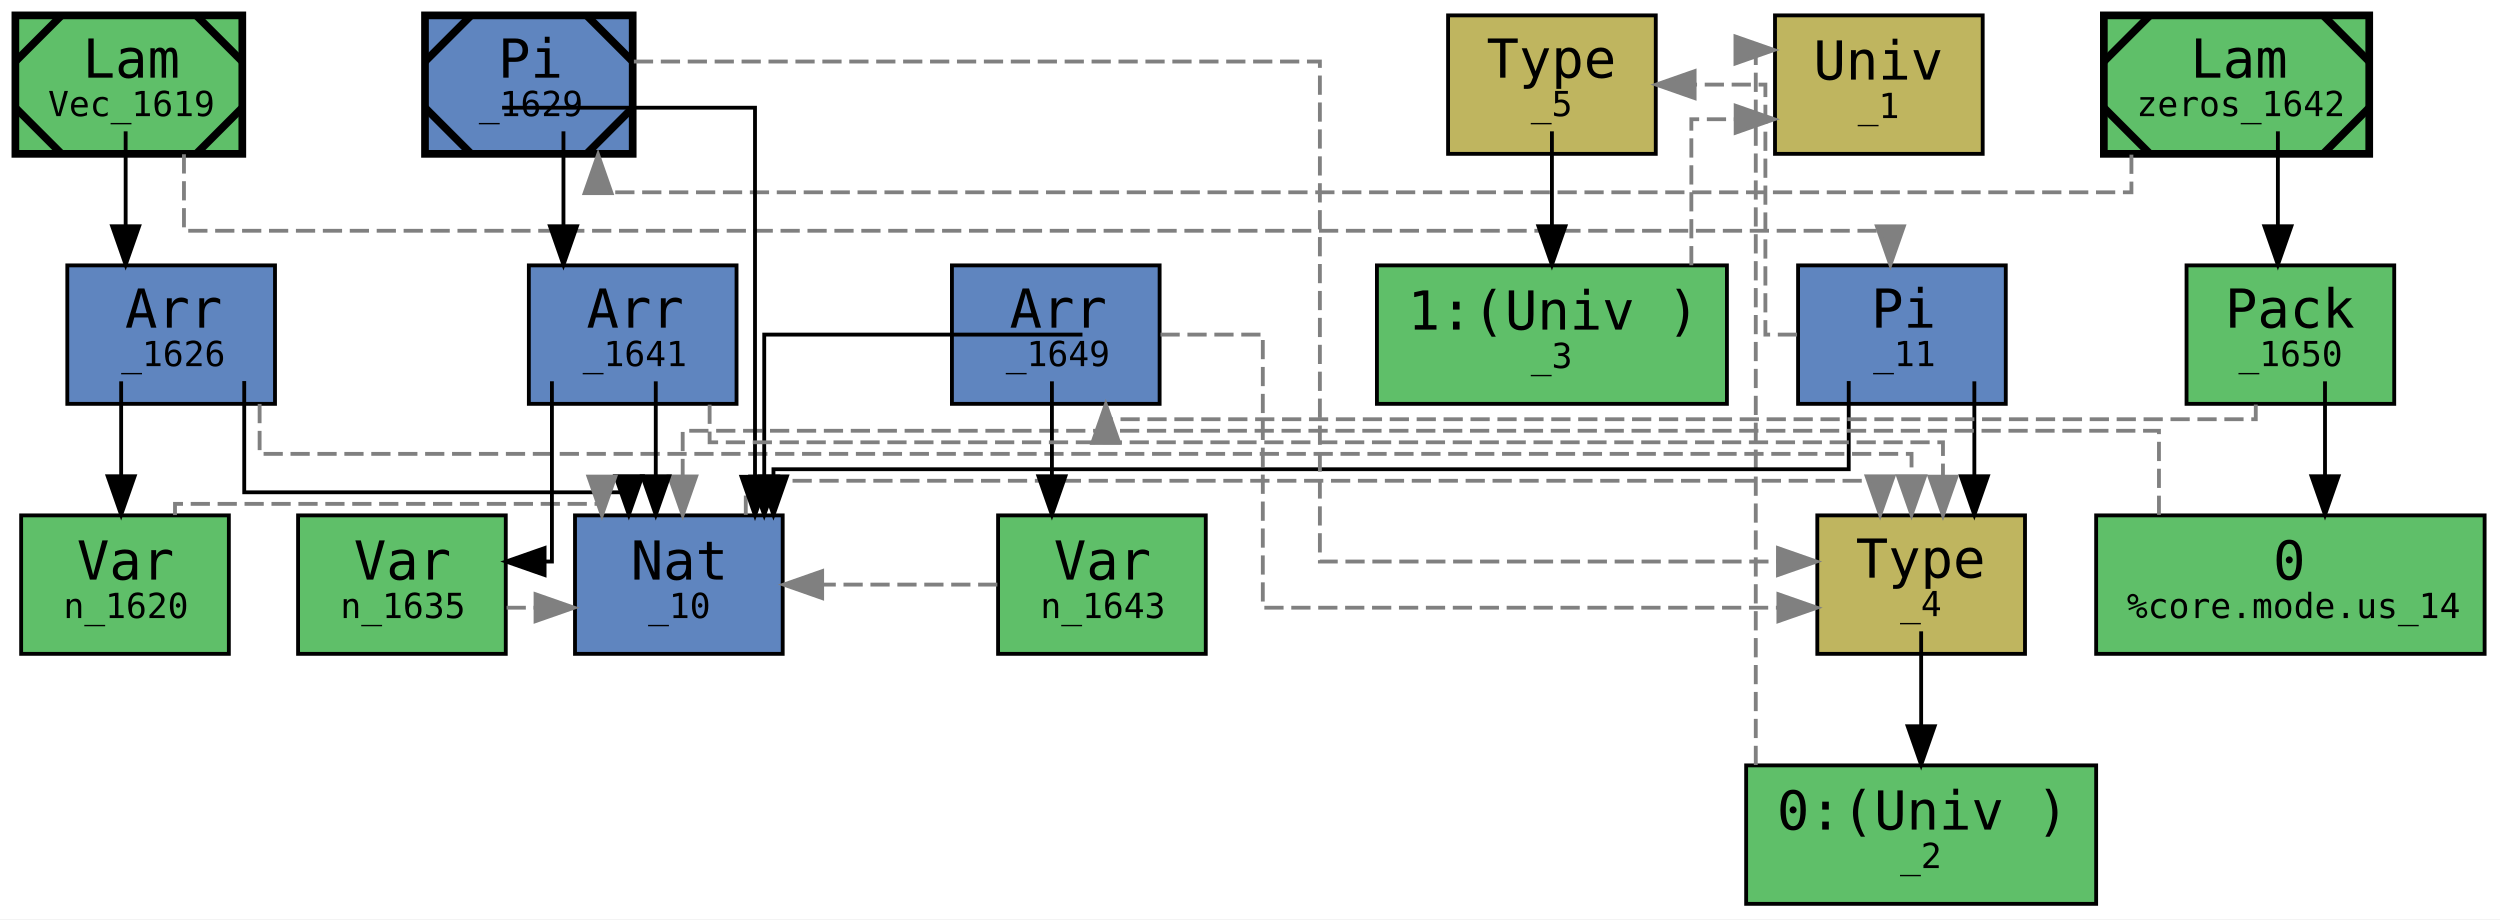
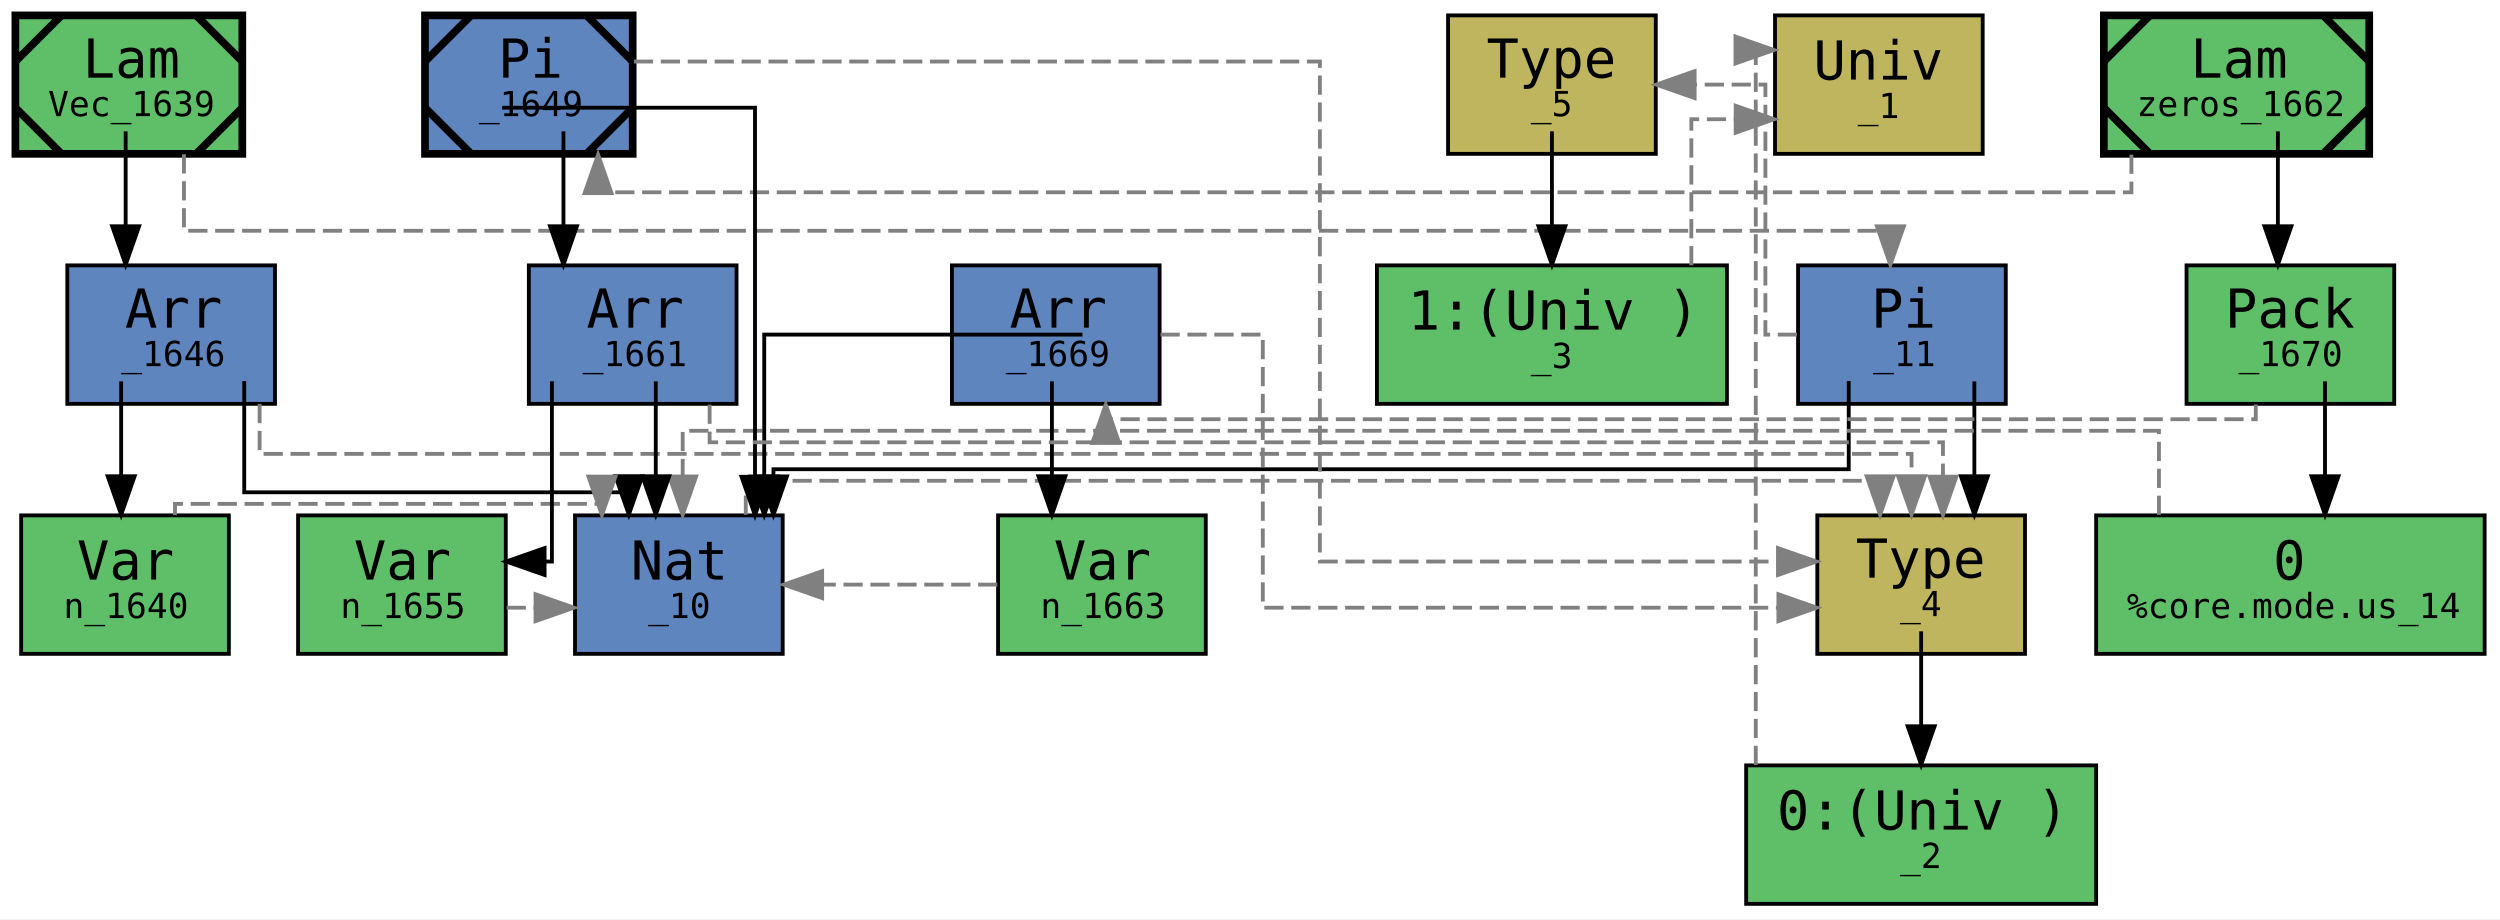
<svg xmlns="http://www.w3.org/2000/svg" xmlns:xlink="http://www.w3.org/1999/xlink" width="650pt" height="239pt" viewBox="0.00 0.00 650.00 239.00">
  <g id="graph0" class="graph" transform="scale(1 1) rotate(0) translate(4 235)">
    <polygon fill="white" stroke="transparent" points="-4,4 -4,-235 646,-235 646,4 -4,4" />
    <g id="node1" class="node">
      <g id="a_node1">
-         <a xlink:title="&lt;b&gt;expr:&lt;/b&gt; Vec&#13;&#10;&lt;b&gt;type:&lt;/b&gt; Nat → *&#13;&#10;&lt;b&gt;name:&lt;/b&gt; Vec&#13;&#10;&lt;b&gt;gid:&lt;/b&gt; 1619&#13;&#10;&lt;b&gt;flags:&lt;/b&gt; 0x0&#13;&#10;&lt;b&gt;mark:&lt;/b&gt; 0x18&#13;&#10;&lt;b&gt;local_muts:&lt;/b&gt; Vec&#13;&#10;&lt;b&gt;local_vars:&lt;/b&gt; &#13;&#10;&lt;b&gt;free_vars:&lt;/b&gt; &#13;&#10;&lt;b&gt;users:&lt;/b&gt; {}&#13;&#10;&lt;b&gt;loc:&lt;/b&gt; lit/docs/dep.mim:6:1-6:37">
+         <a xlink:title="&lt;b&gt;expr:&lt;/b&gt; Vec&#13;&#10;&lt;b&gt;type:&lt;/b&gt; Nat → *&#13;&#10;&lt;b&gt;name:&lt;/b&gt; Vec&#13;&#10;&lt;b&gt;gid:&lt;/b&gt; 1639&#13;&#10;&lt;b&gt;flags:&lt;/b&gt; 0x0&#13;&#10;&lt;b&gt;mark:&lt;/b&gt; 0x18&#13;&#10;&lt;b&gt;local_muts:&lt;/b&gt; Vec&#13;&#10;&lt;b&gt;local_vars:&lt;/b&gt; &#13;&#10;&lt;b&gt;free_vars:&lt;/b&gt; &#13;&#10;&lt;b&gt;users:&lt;/b&gt; {}&#13;&#10;&lt;b&gt;loc:&lt;/b&gt; lit/docs/dep.mim:6:1-6:37">
          <polygon fill="#5fbf69" stroke="black" stroke-width="2" points="59,-231 0,-231 0,-195 59,-195 59,-231" />
          <polyline fill="none" stroke="black" stroke-width="2" points="12,-231 0,-219 " />
          <polyline fill="none" stroke="black" stroke-width="2" points="0,-207 12,-195 " />
          <polyline fill="none" stroke="black" stroke-width="2" points="47,-195 59,-207 " />
          <polyline fill="none" stroke="black" stroke-width="2" points="59,-219 47,-231 " />
          <text text-anchor="start" x="17.5" y="-214.8" font-family="monospace" font-size="14.00">Lam</text>
-           <text text-anchor="start" x="8.5" y="-204.8" font-family="monospace" font-size="9.00">Vec_1619</text>
+           <text text-anchor="start" x="8.5" y="-204.8" font-family="monospace" font-size="9.00">Vec_1639</text>
        </a>
      </g>
    </g>
    <g id="node2" class="node">
      <g id="a_node2">
-         <a xlink:title="&lt;b&gt;expr:&lt;/b&gt; «n_1620; Nat»&#13;&#10;&lt;b&gt;type:&lt;/b&gt; *&#13;&#10;&lt;b&gt;name:&lt;/b&gt; &#13;&#10;&lt;b&gt;gid:&lt;/b&gt; 1626&#13;&#10;&lt;b&gt;flags:&lt;/b&gt; 0x0&#13;&#10;&lt;b&gt;mark:&lt;/b&gt; 0x0&#13;&#10;&lt;b&gt;local_muts:&lt;/b&gt; &#13;&#10;&lt;b&gt;local_vars:&lt;/b&gt; n_1620&#13;&#10;&lt;b&gt;free_vars:&lt;/b&gt; n_1620&#13;&#10;&lt;b&gt;loc:&lt;/b&gt; lit/docs/dep.mim:6:30-6:37">
+         <a xlink:title="&lt;b&gt;expr:&lt;/b&gt; «n_1640; Nat»&#13;&#10;&lt;b&gt;type:&lt;/b&gt; *&#13;&#10;&lt;b&gt;name:&lt;/b&gt; &#13;&#10;&lt;b&gt;gid:&lt;/b&gt; 1646&#13;&#10;&lt;b&gt;flags:&lt;/b&gt; 0x0&#13;&#10;&lt;b&gt;mark:&lt;/b&gt; 0x0&#13;&#10;&lt;b&gt;local_muts:&lt;/b&gt; &#13;&#10;&lt;b&gt;local_vars:&lt;/b&gt; n_1640&#13;&#10;&lt;b&gt;free_vars:&lt;/b&gt; n_1640&#13;&#10;&lt;b&gt;loc:&lt;/b&gt; lit/docs/dep.mim:6:30-6:37">
          <polygon fill="#5f85bf" stroke="black" points="67.5,-166 13.5,-166 13.5,-130 67.5,-130 67.5,-166" />
          <text text-anchor="start" x="28.5" y="-149.8" font-family="monospace" font-size="14.00">Arr</text>
-           <text text-anchor="start" x="27.5" y="-139.8" font-family="monospace" font-size="9.00">_1626</text>
+           <text text-anchor="start" x="27.5" y="-139.8" font-family="monospace" font-size="9.00">_1646</text>
        </a>
      </g>
    </g>
    <g id="edge8" class="edge">
      <path fill="none" stroke="black" d="M28.67,-200.85C28.67,-200.85 28.67,-176.17 28.67,-176.17" />
      <polygon fill="black" stroke="black" points="32.17,-176.17 28.67,-166.17 25.17,-176.17 32.17,-176.17" />
    </g>
    <g id="node8" class="node">
      <g id="a_node8">
        <a xlink:title="&lt;b&gt;expr:&lt;/b&gt; Nat → *&#13;&#10;&lt;b&gt;type:&lt;/b&gt; □&#13;&#10;&lt;b&gt;name:&lt;/b&gt; &#13;&#10;&lt;b&gt;gid:&lt;/b&gt; 11&#13;&#10;&lt;b&gt;flags:&lt;/b&gt; 0x0&#13;&#10;&lt;b&gt;mark:&lt;/b&gt; 0x0&#13;&#10;&lt;b&gt;local_muts:&lt;/b&gt; &#13;&#10;&lt;b&gt;local_vars:&lt;/b&gt; &#13;&#10;&lt;b&gt;free_vars:&lt;/b&gt; &#13;&#10;&lt;b&gt;loc:&lt;/b&gt; &lt;unknown location&gt;">
          <polygon fill="#5f85bf" stroke="black" points="517.5,-166 463.5,-166 463.5,-130 517.5,-130 517.5,-166" />
          <text text-anchor="start" x="482.5" y="-149.8" font-family="monospace" font-size="14.00">Pi</text>
          <text text-anchor="start" x="483" y="-139.8" font-family="monospace" font-size="9.00">_11</text>
        </a>
      </g>
    </g>
    <g id="edge14" class="edge">
      <path fill="none" stroke="gray" stroke-dasharray="5,2" d="M43.83,-194.89C43.83,-185.1 43.83,-175 43.83,-175 43.83,-175 487.5,-175 487.5,-175 487.5,-175 487.5,-174.12 487.5,-174.12" />
      <polygon fill="gray" stroke="gray" points="491,-176.16 487.5,-166.16 484,-176.16 491,-176.16" />
    </g>
    <g id="node3" class="node">
      <g id="a_node3">
-         <a xlink:title="&lt;b&gt;expr:&lt;/b&gt; n_1620&#13;&#10;&lt;b&gt;type:&lt;/b&gt; Nat&#13;&#10;&lt;b&gt;name:&lt;/b&gt; n&#13;&#10;&lt;b&gt;gid:&lt;/b&gt; 1620&#13;&#10;&lt;b&gt;flags:&lt;/b&gt; 0x0&#13;&#10;&lt;b&gt;mark:&lt;/b&gt; 0x0&#13;&#10;&lt;b&gt;local_muts:&lt;/b&gt; &#13;&#10;&lt;b&gt;local_vars:&lt;/b&gt; n_1620&#13;&#10;&lt;b&gt;free_vars:&lt;/b&gt; n_1620&#13;&#10;&lt;b&gt;loc:&lt;/b&gt; lit/docs/dep.mim:6:1-6:37">
+         <a xlink:title="&lt;b&gt;expr:&lt;/b&gt; n_1640&#13;&#10;&lt;b&gt;type:&lt;/b&gt; Nat&#13;&#10;&lt;b&gt;name:&lt;/b&gt; n&#13;&#10;&lt;b&gt;gid:&lt;/b&gt; 1640&#13;&#10;&lt;b&gt;flags:&lt;/b&gt; 0x0&#13;&#10;&lt;b&gt;mark:&lt;/b&gt; 0x0&#13;&#10;&lt;b&gt;local_muts:&lt;/b&gt; &#13;&#10;&lt;b&gt;local_vars:&lt;/b&gt; n_1640&#13;&#10;&lt;b&gt;free_vars:&lt;/b&gt; n_1640&#13;&#10;&lt;b&gt;loc:&lt;/b&gt; lit/docs/dep.mim:6:1-6:37">
          <polygon fill="#5fbf69" stroke="black" points="55.5,-101 1.5,-101 1.5,-65 55.5,-65 55.5,-101" />
          <text text-anchor="start" x="16" y="-84.3" font-family="monospace" font-size="14.00">Var</text>
-           <text text-anchor="start" x="12.5" y="-74.3" font-family="monospace" font-size="9.00">n_1620</text>
+           <text text-anchor="start" x="12.5" y="-74.3" font-family="monospace" font-size="9.00">n_1640</text>
        </a>
      </g>
    </g>
    <g id="edge5" class="edge">
      <path fill="none" stroke="black" d="M27.5,-135.85C27.5,-135.85 27.5,-111.17 27.5,-111.17" />
      <polygon fill="black" stroke="black" points="31,-111.17 27.5,-101.17 24,-111.17 31,-111.17" />
    </g>
    <g id="node4" class="node">
      <g id="a_node4">
        <a xlink:title="&lt;b&gt;expr:&lt;/b&gt; Nat&#13;&#10;&lt;b&gt;type:&lt;/b&gt; *&#13;&#10;&lt;b&gt;name:&lt;/b&gt; &#13;&#10;&lt;b&gt;gid:&lt;/b&gt; 10&#13;&#10;&lt;b&gt;flags:&lt;/b&gt; 0x0&#13;&#10;&lt;b&gt;mark:&lt;/b&gt; 0x0&#13;&#10;&lt;b&gt;local_muts:&lt;/b&gt; &#13;&#10;&lt;b&gt;local_vars:&lt;/b&gt; &#13;&#10;&lt;b&gt;free_vars:&lt;/b&gt; &#13;&#10;&lt;b&gt;loc:&lt;/b&gt; &lt;unknown location&gt;">
          <polygon fill="#5f85bf" stroke="black" points="199.5,-101 145.5,-101 145.5,-65 199.5,-65 199.5,-101" />
          <text text-anchor="start" x="160" y="-84.3" font-family="monospace" font-size="14.00">Nat</text>
          <text text-anchor="start" x="164.5" y="-74.3" font-family="monospace" font-size="9.00">_10</text>
        </a>
      </g>
    </g>
    <g id="edge6" class="edge">
      <path fill="none" stroke="black" d="M59.5,-135.92C59.5,-134.22 59.5,-107 59.5,-107 59.5,-107 159.5,-107 159.5,-107 159.5,-107 159.5,-106.42 159.5,-106.42" />
      <polygon fill="black" stroke="black" points="163,-111.19 159.5,-101.19 156,-111.19 163,-111.19" />
    </g>
    <g id="node5" class="node">
      <g id="a_node5">
        <a xlink:title="&lt;b&gt;expr:&lt;/b&gt; *&#13;&#10;&lt;b&gt;type:&lt;/b&gt; &lt;nullptr&gt;&#13;&#10;&lt;b&gt;name:&lt;/b&gt; &#13;&#10;&lt;b&gt;gid:&lt;/b&gt; 4&#13;&#10;&lt;b&gt;flags:&lt;/b&gt; 0x0&#13;&#10;&lt;b&gt;mark:&lt;/b&gt; 0x0&#13;&#10;&lt;b&gt;local_muts:&lt;/b&gt; &#13;&#10;&lt;b&gt;local_vars:&lt;/b&gt; &#13;&#10;&lt;b&gt;free_vars:&lt;/b&gt; &#13;&#10;&lt;b&gt;loc:&lt;/b&gt; &lt;unknown location&gt;">
          <polygon fill="#bfb55f" stroke="black" points="522.5,-101 468.5,-101 468.5,-65 522.5,-65 522.5,-101" />
          <text text-anchor="start" x="478.5" y="-84.8" font-family="monospace" font-size="14.00">Type</text>
          <text text-anchor="start" x="490" y="-74.8" font-family="monospace" font-size="9.00">_4</text>
        </a>
      </g>
    </g>
    <g id="edge7" class="edge">
      <path fill="none" stroke="gray" stroke-dasharray="5,2" d="M63.5,-129.97C63.5,-123.15 63.5,-117 63.5,-117 63.5,-117 493,-117 493,-117 493,-117 493,-111.19 493,-111.19" />
      <polygon fill="gray" stroke="gray" points="496.5,-111.19 493,-101.19 489.5,-111.19 496.5,-111.19" />
    </g>
    <g id="edge4" class="edge">
      <path fill="none" stroke="gray" stroke-dasharray="5,2" d="M41.5,-101.08C41.5,-102.85 41.5,-104 41.5,-104 41.5,-104 152.5,-104 152.5,-104 152.5,-104 152.5,-103.71 152.5,-103.71" />
      <polygon fill="gray" stroke="gray" points="156,-111.08 152.5,-101.08 149,-111.08 156,-111.08" />
    </g>
    <g id="edge3" class="edge">
      <path fill="none" stroke="gray" stroke-dasharray="5,2" d="M189.9,-101.16C189.9,-106.04 189.9,-110 189.9,-110 189.9,-110 484.83,-110 484.83,-110 484.83,-110 484.83,-109.12 484.83,-109.12" />
      <polygon fill="gray" stroke="gray" points="488.33,-111.16 484.83,-101.16 481.33,-111.16 488.33,-111.16" />
    </g>
    <g id="node6" class="node">
      <g id="a_node6">
        <a xlink:title="&lt;b&gt;expr:&lt;/b&gt; 0:(Univ )&#13;&#10;&lt;b&gt;type:&lt;/b&gt; (Univ )&#13;&#10;&lt;b&gt;name:&lt;/b&gt; &#13;&#10;&lt;b&gt;gid:&lt;/b&gt; 2&#13;&#10;&lt;b&gt;flags:&lt;/b&gt; 0x0&#13;&#10;&lt;b&gt;mark:&lt;/b&gt; 0x0&#13;&#10;&lt;b&gt;local_muts:&lt;/b&gt; &#13;&#10;&lt;b&gt;local_vars:&lt;/b&gt; &#13;&#10;&lt;b&gt;free_vars:&lt;/b&gt; &#13;&#10;&lt;b&gt;loc:&lt;/b&gt; &lt;unknown location&gt;">
          <polygon fill="#5fbf69" stroke="black" points="541,-36 450,-36 450,0 541,0 541,-36" />
          <text text-anchor="start" x="458" y="-19.3" font-family="monospace" font-size="14.00">0:(Univ )</text>
          <text text-anchor="start" x="490" y="-9.3" font-family="monospace" font-size="9.00">_2</text>
        </a>
      </g>
    </g>
    <g id="edge1" class="edge">
      <path fill="none" stroke="black" d="M495.5,-70.85C495.5,-70.85 495.5,-46.17 495.5,-46.17" />
      <polygon fill="black" stroke="black" points="499,-46.17 495.5,-36.17 492,-46.17 499,-46.17" />
    </g>
    <g id="node7" class="node">
      <g id="a_node7">
        <a xlink:title="&lt;b&gt;expr:&lt;/b&gt; (Univ )&#13;&#10;&lt;b&gt;type:&lt;/b&gt; &lt;nullptr&gt;&#13;&#10;&lt;b&gt;name:&lt;/b&gt; &#13;&#10;&lt;b&gt;gid:&lt;/b&gt; 1&#13;&#10;&lt;b&gt;flags:&lt;/b&gt; 0x0&#13;&#10;&lt;b&gt;mark:&lt;/b&gt; 0x0&#13;&#10;&lt;b&gt;local_muts:&lt;/b&gt; &#13;&#10;&lt;b&gt;local_vars:&lt;/b&gt; &#13;&#10;&lt;b&gt;free_vars:&lt;/b&gt; &#13;&#10;&lt;b&gt;loc:&lt;/b&gt; &lt;unknown location&gt;">
          <polygon fill="#bfb55f" stroke="black" points="511.5,-231 457.5,-231 457.5,-195 511.5,-195 511.5,-231" />
          <text text-anchor="start" x="467.5" y="-214.3" font-family="monospace" font-size="14.00">Univ</text>
          <text text-anchor="start" x="479" y="-204.3" font-family="monospace" font-size="9.00">_1</text>
        </a>
      </g>
    </g>
    <g id="edge2" class="edge">
      <path fill="none" stroke="gray" stroke-dasharray="5,2" d="M452.5,-36.1C452.5,-86.03 452.5,-222 452.5,-222 452.5,-222 452.97,-222 452.97,-222" />
      <polygon fill="gray" stroke="gray" points="447.22,-225.5 457.22,-222 447.22,-218.5 447.22,-225.5" />
    </g>
    <g id="edge9" class="edge">
      <path fill="none" stroke="black" d="M476.67,-135.93C476.67,-134.58 476.67,-113 476.67,-113 476.67,-113 197.1,-113 197.1,-113 197.1,-113 197.1,-111.14 197.1,-111.14" />
      <polygon fill="black" stroke="black" points="200.6,-111.14 197.1,-101.14 193.6,-111.14 200.6,-111.14" />
    </g>
    <g id="edge10" class="edge">
      <path fill="none" stroke="black" d="M509.33,-135.85C509.33,-135.85 509.33,-111.17 509.33,-111.17" />
      <polygon fill="black" stroke="black" points="512.83,-111.17 509.33,-101.17 505.83,-111.17 512.83,-111.17" />
    </g>
    <g id="node9" class="node">
      <g id="a_node9">
        <a xlink:title="&lt;b&gt;expr:&lt;/b&gt; □&#13;&#10;&lt;b&gt;type:&lt;/b&gt; &lt;nullptr&gt;&#13;&#10;&lt;b&gt;name:&lt;/b&gt; &#13;&#10;&lt;b&gt;gid:&lt;/b&gt; 5&#13;&#10;&lt;b&gt;flags:&lt;/b&gt; 0x0&#13;&#10;&lt;b&gt;mark:&lt;/b&gt; 0x0&#13;&#10;&lt;b&gt;local_muts:&lt;/b&gt; &#13;&#10;&lt;b&gt;local_vars:&lt;/b&gt; &#13;&#10;&lt;b&gt;free_vars:&lt;/b&gt; &#13;&#10;&lt;b&gt;loc:&lt;/b&gt; &lt;unknown location&gt;">
          <polygon fill="#bfb55f" stroke="black" points="426.5,-231 372.5,-231 372.5,-195 426.5,-195 426.5,-231" />
          <text text-anchor="start" x="382.5" y="-214.8" font-family="monospace" font-size="14.00">Type</text>
          <text text-anchor="start" x="394" y="-204.8" font-family="monospace" font-size="9.00">_5</text>
        </a>
      </g>
    </g>
    <g id="edge13" class="edge">
      <path fill="none" stroke="gray" stroke-dasharray="5,2" d="M463.23,-148C458.47,-148 455,-148 455,-148 455,-148 455,-213 455,-213 455,-213 436.6,-213 436.6,-213" />
      <polygon fill="gray" stroke="gray" points="436.6,-209.5 426.6,-213 436.6,-216.5 436.6,-209.5" />
    </g>
    <g id="node10" class="node">
      <g id="a_node10">
        <a xlink:title="&lt;b&gt;expr:&lt;/b&gt; 1:(Univ )&#13;&#10;&lt;b&gt;type:&lt;/b&gt; (Univ )&#13;&#10;&lt;b&gt;name:&lt;/b&gt; &#13;&#10;&lt;b&gt;gid:&lt;/b&gt; 3&#13;&#10;&lt;b&gt;flags:&lt;/b&gt; 0x1&#13;&#10;&lt;b&gt;mark:&lt;/b&gt; 0x0&#13;&#10;&lt;b&gt;local_muts:&lt;/b&gt; &#13;&#10;&lt;b&gt;local_vars:&lt;/b&gt; &#13;&#10;&lt;b&gt;free_vars:&lt;/b&gt; &#13;&#10;&lt;b&gt;loc:&lt;/b&gt; &lt;unknown location&gt;">
          <polygon fill="#5fbf69" stroke="black" points="445,-166 354,-166 354,-130 445,-130 445,-166" />
          <text text-anchor="start" x="362" y="-149.3" font-family="monospace" font-size="14.00">1:(Univ )</text>
          <text text-anchor="start" x="394" y="-139.3" font-family="monospace" font-size="9.00">_3</text>
        </a>
      </g>
    </g>
    <g id="edge11" class="edge">
      <path fill="none" stroke="black" d="M399.5,-200.85C399.5,-200.85 399.5,-176.17 399.5,-176.17" />
      <polygon fill="black" stroke="black" points="403,-176.17 399.5,-166.17 396,-176.17 403,-176.17" />
    </g>
    <g id="edge12" class="edge">
      <path fill="none" stroke="gray" stroke-dasharray="5,2" d="M435.75,-166.03C435.75,-182.4 435.75,-204 435.75,-204 435.75,-204 447.27,-204 447.27,-204" />
      <polygon fill="gray" stroke="gray" points="447.27,-207.5 457.27,-204 447.27,-200.5 447.27,-207.5" />
    </g>
    <g id="node11" class="node">
      <g id="a_node11">
-         <a xlink:title="&lt;b&gt;expr:&lt;/b&gt; zeros&#13;&#10;&lt;b&gt;type:&lt;/b&gt; [n_1635: Nat] → «n_1635; Nat»&#13;&#10;&lt;b&gt;name:&lt;/b&gt; zeros&#13;&#10;&lt;b&gt;gid:&lt;/b&gt; 1642&#13;&#10;&lt;b&gt;flags:&lt;/b&gt; 0x0&#13;&#10;&lt;b&gt;mark:&lt;/b&gt; 0x1a&#13;&#10;&lt;b&gt;local_muts:&lt;/b&gt; zeros&#13;&#10;&lt;b&gt;local_vars:&lt;/b&gt; &#13;&#10;&lt;b&gt;free_vars:&lt;/b&gt; &#13;&#10;&lt;b&gt;users:&lt;/b&gt; {}&#13;&#10;&lt;b&gt;loc:&lt;/b&gt; lit/docs/dep.mim:10:1-10:41">
+         <a xlink:title="&lt;b&gt;expr:&lt;/b&gt; zeros&#13;&#10;&lt;b&gt;type:&lt;/b&gt; [n_1655: Nat] → «n_1655; Nat»&#13;&#10;&lt;b&gt;name:&lt;/b&gt; zeros&#13;&#10;&lt;b&gt;gid:&lt;/b&gt; 1662&#13;&#10;&lt;b&gt;flags:&lt;/b&gt; 0x0&#13;&#10;&lt;b&gt;mark:&lt;/b&gt; 0x1a&#13;&#10;&lt;b&gt;local_muts:&lt;/b&gt; zeros&#13;&#10;&lt;b&gt;local_vars:&lt;/b&gt; &#13;&#10;&lt;b&gt;free_vars:&lt;/b&gt; &#13;&#10;&lt;b&gt;users:&lt;/b&gt; {}&#13;&#10;&lt;b&gt;loc:&lt;/b&gt; lit/docs/dep.mim:10:1-10:41">
          <polygon fill="#5fbf69" stroke="black" stroke-width="2" points="612,-231 543,-231 543,-195 612,-195 612,-231" />
          <polyline fill="none" stroke="black" stroke-width="2" points="555,-231 543,-219 " />
          <polyline fill="none" stroke="black" stroke-width="2" points="543,-207 555,-195 " />
          <polyline fill="none" stroke="black" stroke-width="2" points="600,-195 612,-207 " />
          <polyline fill="none" stroke="black" stroke-width="2" points="612,-219 600,-231 " />
          <text text-anchor="start" x="565.5" y="-214.8" font-family="monospace" font-size="14.00">Lam</text>
-           <text text-anchor="start" x="551.5" y="-204.8" font-family="monospace" font-size="9.00">zeros_1642</text>
+           <text text-anchor="start" x="551.5" y="-204.8" font-family="monospace" font-size="9.00">zeros_1662</text>
        </a>
      </g>
    </g>
    <g id="node12" class="node">
      <g id="a_node12">
-         <a xlink:title="&lt;b&gt;expr:&lt;/b&gt; ‹n_1643; 0›&#13;&#10;&lt;b&gt;type:&lt;/b&gt; «n_1643; Nat»&#13;&#10;&lt;b&gt;name:&lt;/b&gt; &#13;&#10;&lt;b&gt;gid:&lt;/b&gt; 1650&#13;&#10;&lt;b&gt;flags:&lt;/b&gt; 0x0&#13;&#10;&lt;b&gt;mark:&lt;/b&gt; 0x0&#13;&#10;&lt;b&gt;local_muts:&lt;/b&gt; &#13;&#10;&lt;b&gt;local_vars:&lt;/b&gt; n_1643&#13;&#10;&lt;b&gt;free_vars:&lt;/b&gt; n_1643&#13;&#10;&lt;b&gt;loc:&lt;/b&gt; lit/docs/dep.mim:10:36-10:41">
+         <a xlink:title="&lt;b&gt;expr:&lt;/b&gt; ‹n_1663; 0›&#13;&#10;&lt;b&gt;type:&lt;/b&gt; «n_1663; Nat»&#13;&#10;&lt;b&gt;name:&lt;/b&gt; &#13;&#10;&lt;b&gt;gid:&lt;/b&gt; 1670&#13;&#10;&lt;b&gt;flags:&lt;/b&gt; 0x0&#13;&#10;&lt;b&gt;mark:&lt;/b&gt; 0x0&#13;&#10;&lt;b&gt;local_muts:&lt;/b&gt; &#13;&#10;&lt;b&gt;local_vars:&lt;/b&gt; n_1663&#13;&#10;&lt;b&gt;free_vars:&lt;/b&gt; n_1663&#13;&#10;&lt;b&gt;loc:&lt;/b&gt; lit/docs/dep.mim:10:36-10:41">
          <polygon fill="#5fbf69" stroke="black" points="618.5,-166 564.5,-166 564.5,-130 618.5,-130 618.5,-166" />
          <text text-anchor="start" x="574.5" y="-149.8" font-family="monospace" font-size="14.00">Pack</text>
-           <text text-anchor="start" x="578" y="-139.8" font-family="monospace" font-size="9.00">_1650</text>
+           <text text-anchor="start" x="578" y="-139.8" font-family="monospace" font-size="9.00">_1670</text>
        </a>
      </g>
    </g>
    <g id="edge22" class="edge">
      <path fill="none" stroke="black" d="M588.25,-200.85C588.25,-200.85 588.25,-176.17 588.25,-176.17" />
      <polygon fill="black" stroke="black" points="591.75,-176.17 588.25,-166.17 584.75,-176.17 591.75,-176.17" />
    </g>
    <g id="node16" class="node">
      <g id="a_node16">
-         <a xlink:title="&lt;b&gt;expr:&lt;/b&gt; [n_1635: Nat] → «n_1635; Nat»&#13;&#10;&lt;b&gt;type:&lt;/b&gt; *&#13;&#10;&lt;b&gt;name:&lt;/b&gt; &#13;&#10;&lt;b&gt;gid:&lt;/b&gt; 1629&#13;&#10;&lt;b&gt;flags:&lt;/b&gt; 0x0&#13;&#10;&lt;b&gt;mark:&lt;/b&gt; 0x1a&#13;&#10;&lt;b&gt;local_muts:&lt;/b&gt; [n_1635: Nat] → «n_1635; Nat»&#13;&#10;&lt;b&gt;local_vars:&lt;/b&gt; &#13;&#10;&lt;b&gt;free_vars:&lt;/b&gt; &#13;&#10;&lt;b&gt;users:&lt;/b&gt; {zeros}&#13;&#10;&lt;b&gt;loc:&lt;/b&gt; lit/docs/dep.mim:10:1-10:41">
+         <a xlink:title="&lt;b&gt;expr:&lt;/b&gt; [n_1655: Nat] → «n_1655; Nat»&#13;&#10;&lt;b&gt;type:&lt;/b&gt; *&#13;&#10;&lt;b&gt;name:&lt;/b&gt; &#13;&#10;&lt;b&gt;gid:&lt;/b&gt; 1649&#13;&#10;&lt;b&gt;flags:&lt;/b&gt; 0x0&#13;&#10;&lt;b&gt;mark:&lt;/b&gt; 0x1a&#13;&#10;&lt;b&gt;local_muts:&lt;/b&gt; [n_1655: Nat] → «n_1655; Nat»&#13;&#10;&lt;b&gt;local_vars:&lt;/b&gt; &#13;&#10;&lt;b&gt;free_vars:&lt;/b&gt; &#13;&#10;&lt;b&gt;users:&lt;/b&gt; {zeros}&#13;&#10;&lt;b&gt;loc:&lt;/b&gt; lit/docs/dep.mim:10:1-10:41">
          <polygon fill="#5f85bf" stroke="black" stroke-width="2" points="160.5,-231 106.5,-231 106.5,-195 160.5,-195 160.5,-231" />
          <polyline fill="none" stroke="black" stroke-width="2" points="118.5,-231 106.5,-219 " />
          <polyline fill="none" stroke="black" stroke-width="2" points="106.5,-207 118.5,-195 " />
          <polyline fill="none" stroke="black" stroke-width="2" points="148.5,-195 160.5,-207 " />
          <polyline fill="none" stroke="black" stroke-width="2" points="160.5,-219 148.5,-231 " />
          <text text-anchor="start" x="125.5" y="-214.8" font-family="monospace" font-size="14.00">Pi</text>
-           <text text-anchor="start" x="120.5" y="-204.8" font-family="monospace" font-size="9.00">_1629</text>
+           <text text-anchor="start" x="120.5" y="-204.8" font-family="monospace" font-size="9.00">_1649</text>
        </a>
      </g>
    </g>
    <g id="edge30" class="edge">
      <path fill="none" stroke="gray" stroke-dasharray="5,2" d="M550.17,-194.79C550.17,-189.45 550.17,-185 550.17,-185 550.17,-185 151.5,-185 151.5,-185 151.5,-185 151.5,-185.98 151.5,-185.98" />
      <polygon fill="gray" stroke="gray" points="148,-184.79 151.5,-194.79 155,-184.79 148,-184.79" />
    </g>
    <g id="node13" class="node">
      <g id="a_node13">
        <a xlink:title="&lt;b&gt;expr:&lt;/b&gt; 0&#13;&#10;&lt;b&gt;type:&lt;/b&gt; Nat&#13;&#10;&lt;b&gt;name:&lt;/b&gt; %core.mode.us&#13;&#10;&lt;b&gt;gid:&lt;/b&gt; 14&#13;&#10;&lt;b&gt;flags:&lt;/b&gt; 0x0&#13;&#10;&lt;b&gt;mark:&lt;/b&gt; 0x0&#13;&#10;&lt;b&gt;local_muts:&lt;/b&gt; &#13;&#10;&lt;b&gt;local_vars:&lt;/b&gt; &#13;&#10;&lt;b&gt;free_vars:&lt;/b&gt; &#13;&#10;&lt;b&gt;loc:&lt;/b&gt; /home/runner/work/mimir/mimir/build/lib/mim/core.mim:66:5-66:17">
          <polygon fill="#5fbf69" stroke="black" points="642,-101 541,-101 541,-65 642,-65 642,-101" />
          <text text-anchor="start" x="587" y="-84.3" font-family="monospace" font-size="14.00">0</text>
          <text text-anchor="start" x="549" y="-74.3" font-family="monospace" font-size="9.00">%core.mode.us_14</text>
        </a>
      </g>
    </g>
    <g id="edge15" class="edge">
      <path fill="none" stroke="black" d="M600.5,-135.85C600.5,-135.85 600.5,-111.17 600.5,-111.17" />
      <polygon fill="black" stroke="black" points="604,-111.17 600.5,-101.17 597,-111.17 604,-111.17" />
    </g>
    <g id="node14" class="node">
      <g id="a_node14">
-         <a xlink:title="&lt;b&gt;expr:&lt;/b&gt; «n_1643; Nat»&#13;&#10;&lt;b&gt;type:&lt;/b&gt; *&#13;&#10;&lt;b&gt;name:&lt;/b&gt; &#13;&#10;&lt;b&gt;gid:&lt;/b&gt; 1649&#13;&#10;&lt;b&gt;flags:&lt;/b&gt; 0x0&#13;&#10;&lt;b&gt;mark:&lt;/b&gt; 0x0&#13;&#10;&lt;b&gt;local_muts:&lt;/b&gt; &#13;&#10;&lt;b&gt;local_vars:&lt;/b&gt; n_1643&#13;&#10;&lt;b&gt;free_vars:&lt;/b&gt; n_1643&#13;&#10;&lt;b&gt;loc:&lt;/b&gt; lit/docs/dep.mim:10:36-10:41">
+         <a xlink:title="&lt;b&gt;expr:&lt;/b&gt; «n_1663; Nat»&#13;&#10;&lt;b&gt;type:&lt;/b&gt; *&#13;&#10;&lt;b&gt;name:&lt;/b&gt; &#13;&#10;&lt;b&gt;gid:&lt;/b&gt; 1669&#13;&#10;&lt;b&gt;flags:&lt;/b&gt; 0x0&#13;&#10;&lt;b&gt;mark:&lt;/b&gt; 0x0&#13;&#10;&lt;b&gt;local_muts:&lt;/b&gt; &#13;&#10;&lt;b&gt;local_vars:&lt;/b&gt; n_1663&#13;&#10;&lt;b&gt;free_vars:&lt;/b&gt; n_1663&#13;&#10;&lt;b&gt;loc:&lt;/b&gt; lit/docs/dep.mim:10:36-10:41">
          <polygon fill="#5f85bf" stroke="black" points="297.5,-166 243.5,-166 243.5,-130 297.5,-130 297.5,-166" />
          <text text-anchor="start" x="258.5" y="-149.8" font-family="monospace" font-size="14.00">Arr</text>
-           <text text-anchor="start" x="257.5" y="-139.8" font-family="monospace" font-size="9.00">_1649</text>
+           <text text-anchor="start" x="257.5" y="-139.8" font-family="monospace" font-size="9.00">_1669</text>
        </a>
      </g>
    </g>
    <g id="edge21" class="edge">
      <path fill="none" stroke="gray" stroke-dasharray="5,2" d="M582.5,-129.83C582.5,-127.55 582.5,-126 582.5,-126 582.5,-126 283.5,-126 283.5,-126 283.5,-126 283.5,-126.38 283.5,-126.38" />
      <polygon fill="gray" stroke="gray" points="280,-119.83 283.5,-129.83 287,-119.83 280,-119.83" />
    </g>
    <g id="edge16" class="edge">
      <path fill="none" stroke="gray" stroke-dasharray="5,2" d="M557.33,-101.13C557.33,-111.71 557.33,-123 557.33,-123 557.33,-123 173.5,-123 173.5,-123 173.5,-123 173.5,-111.13 173.5,-111.13" />
      <polygon fill="gray" stroke="gray" points="177,-111.13 173.5,-101.13 170,-111.13 177,-111.13" />
    </g>
    <g id="edge19" class="edge">
      <path fill="none" stroke="black" d="M277.44,-148C274.93,-148 194.7,-148 194.7,-148 194.7,-148 194.7,-111.11 194.7,-111.11" />
      <polygon fill="black" stroke="black" points="198.2,-111.11 194.7,-101.11 191.2,-111.11 198.2,-111.11" />
    </g>
    <g id="edge20" class="edge">
      <path fill="none" stroke="gray" stroke-dasharray="5,2" d="M297.73,-148C311.08,-148 324.33,-148 324.33,-148 324.33,-148 324.33,-77 324.33,-77 324.33,-77 458.38,-77 458.38,-77" />
      <polygon fill="gray" stroke="gray" points="458.38,-80.5 468.38,-77 458.38,-73.5 458.38,-80.5" />
    </g>
    <g id="node15" class="node">
      <g id="a_node15">
-         <a xlink:title="&lt;b&gt;expr:&lt;/b&gt; n_1643&#13;&#10;&lt;b&gt;type:&lt;/b&gt; Nat&#13;&#10;&lt;b&gt;name:&lt;/b&gt; n&#13;&#10;&lt;b&gt;gid:&lt;/b&gt; 1643&#13;&#10;&lt;b&gt;flags:&lt;/b&gt; 0x0&#13;&#10;&lt;b&gt;mark:&lt;/b&gt; 0x0&#13;&#10;&lt;b&gt;local_muts:&lt;/b&gt; &#13;&#10;&lt;b&gt;local_vars:&lt;/b&gt; n_1643&#13;&#10;&lt;b&gt;free_vars:&lt;/b&gt; n_1643&#13;&#10;&lt;b&gt;loc:&lt;/b&gt; lit/docs/dep.mim:10:1-10:41">
+         <a xlink:title="&lt;b&gt;expr:&lt;/b&gt; n_1663&#13;&#10;&lt;b&gt;type:&lt;/b&gt; Nat&#13;&#10;&lt;b&gt;name:&lt;/b&gt; n&#13;&#10;&lt;b&gt;gid:&lt;/b&gt; 1663&#13;&#10;&lt;b&gt;flags:&lt;/b&gt; 0x0&#13;&#10;&lt;b&gt;mark:&lt;/b&gt; 0x0&#13;&#10;&lt;b&gt;local_muts:&lt;/b&gt; &#13;&#10;&lt;b&gt;local_vars:&lt;/b&gt; n_1663&#13;&#10;&lt;b&gt;free_vars:&lt;/b&gt; n_1663&#13;&#10;&lt;b&gt;loc:&lt;/b&gt; lit/docs/dep.mim:10:1-10:41">
          <polygon fill="#5fbf69" stroke="black" points="309.5,-101 255.5,-101 255.5,-65 309.5,-65 309.5,-101" />
          <text text-anchor="start" x="270" y="-84.3" font-family="monospace" font-size="14.00">Var</text>
-           <text text-anchor="start" x="266.5" y="-74.3" font-family="monospace" font-size="9.00">n_1643</text>
+           <text text-anchor="start" x="266.5" y="-74.3" font-family="monospace" font-size="9.00">n_1663</text>
        </a>
      </g>
    </g>
    <g id="edge18" class="edge">
      <path fill="none" stroke="black" d="M269.5,-135.85C269.5,-135.85 269.5,-111.17 269.5,-111.17" />
      <polygon fill="black" stroke="black" points="273,-111.17 269.5,-101.17 266,-111.17 273,-111.17" />
    </g>
    <g id="edge17" class="edge">
      <path fill="none" stroke="gray" stroke-dasharray="5,2" d="M255.31,-83C255.31,-83 209.76,-83 209.76,-83" />
      <polygon fill="gray" stroke="gray" points="209.76,-79.5 199.76,-83 209.76,-86.5 209.76,-79.5" />
    </g>
    <g id="edge23" class="edge">
      <path fill="none" stroke="black" d="M126.55,-207C128.54,-207 192.3,-207 192.3,-207 192.3,-207 192.3,-111.03 192.3,-111.03" />
      <polygon fill="black" stroke="black" points="195.8,-111.03 192.3,-101.03 188.8,-111.03 195.8,-111.03" />
    </g>
    <g id="edge29" class="edge">
      <path fill="none" stroke="gray" stroke-dasharray="5,2" d="M160.81,-219C216.76,-219 339.17,-219 339.17,-219 339.17,-219 339.17,-89 339.17,-89 339.17,-89 458.27,-89 458.27,-89" />
      <polygon fill="gray" stroke="gray" points="458.27,-92.5 468.27,-89 458.27,-85.5 458.27,-92.5" />
    </g>
    <g id="node17" class="node">
      <g id="a_node17">
-         <a xlink:title="&lt;b&gt;expr:&lt;/b&gt; «n_1635; Nat»&#13;&#10;&lt;b&gt;type:&lt;/b&gt; *&#13;&#10;&lt;b&gt;name:&lt;/b&gt; &#13;&#10;&lt;b&gt;gid:&lt;/b&gt; 1641&#13;&#10;&lt;b&gt;flags:&lt;/b&gt; 0x0&#13;&#10;&lt;b&gt;mark:&lt;/b&gt; 0x0&#13;&#10;&lt;b&gt;local_muts:&lt;/b&gt; &#13;&#10;&lt;b&gt;local_vars:&lt;/b&gt; n_1635&#13;&#10;&lt;b&gt;free_vars:&lt;/b&gt; n_1635&#13;&#10;&lt;b&gt;loc:&lt;/b&gt; lit/docs/dep.mim:10:28-10:32">
+         <a xlink:title="&lt;b&gt;expr:&lt;/b&gt; «n_1655; Nat»&#13;&#10;&lt;b&gt;type:&lt;/b&gt; *&#13;&#10;&lt;b&gt;name:&lt;/b&gt; &#13;&#10;&lt;b&gt;gid:&lt;/b&gt; 1661&#13;&#10;&lt;b&gt;flags:&lt;/b&gt; 0x0&#13;&#10;&lt;b&gt;mark:&lt;/b&gt; 0x0&#13;&#10;&lt;b&gt;local_muts:&lt;/b&gt; &#13;&#10;&lt;b&gt;local_vars:&lt;/b&gt; n_1655&#13;&#10;&lt;b&gt;free_vars:&lt;/b&gt; n_1655&#13;&#10;&lt;b&gt;loc:&lt;/b&gt; lit/docs/dep.mim:10:28-10:32">
          <polygon fill="#5f85bf" stroke="black" points="187.5,-166 133.5,-166 133.5,-130 187.5,-130 187.5,-166" />
          <text text-anchor="start" x="148.5" y="-149.8" font-family="monospace" font-size="14.00">Arr</text>
-           <text text-anchor="start" x="147.5" y="-139.8" font-family="monospace" font-size="9.00">_1641</text>
+           <text text-anchor="start" x="147.5" y="-139.8" font-family="monospace" font-size="9.00">_1661</text>
        </a>
      </g>
    </g>
    <g id="edge28" class="edge">
      <path fill="none" stroke="black" d="M142.5,-200.85C142.5,-200.85 142.5,-176.17 142.5,-176.17" />
      <polygon fill="black" stroke="black" points="146,-176.17 142.5,-166.17 139,-176.17 146,-176.17" />
    </g>
    <g id="edge26" class="edge">
      <path fill="none" stroke="black" d="M166.5,-135.85C166.5,-135.85 166.5,-111.17 166.5,-111.17" />
      <polygon fill="black" stroke="black" points="170,-111.17 166.5,-101.17 163,-111.17 170,-111.17" />
    </g>
    <g id="edge27" class="edge">
      <path fill="none" stroke="gray" stroke-dasharray="5,2" d="M180.5,-129.79C180.5,-124.45 180.5,-120 180.5,-120 180.5,-120 501.17,-120 501.17,-120 501.17,-120 501.17,-111.07 501.17,-111.07" />
      <polygon fill="gray" stroke="gray" points="504.67,-111.07 501.17,-101.07 497.67,-111.07 504.67,-111.07" />
    </g>
    <g id="node18" class="node">
      <g id="a_node18">
-         <a xlink:title="&lt;b&gt;expr:&lt;/b&gt; n_1635&#13;&#10;&lt;b&gt;type:&lt;/b&gt; Nat&#13;&#10;&lt;b&gt;name:&lt;/b&gt; n&#13;&#10;&lt;b&gt;gid:&lt;/b&gt; 1635&#13;&#10;&lt;b&gt;flags:&lt;/b&gt; 0x0&#13;&#10;&lt;b&gt;mark:&lt;/b&gt; 0x0&#13;&#10;&lt;b&gt;local_muts:&lt;/b&gt; &#13;&#10;&lt;b&gt;local_vars:&lt;/b&gt; n_1635&#13;&#10;&lt;b&gt;free_vars:&lt;/b&gt; n_1635&#13;&#10;&lt;b&gt;loc:&lt;/b&gt; lit/docs/dep.mim:10:1-10:41">
+         <a xlink:title="&lt;b&gt;expr:&lt;/b&gt; n_1655&#13;&#10;&lt;b&gt;type:&lt;/b&gt; Nat&#13;&#10;&lt;b&gt;name:&lt;/b&gt; n&#13;&#10;&lt;b&gt;gid:&lt;/b&gt; 1655&#13;&#10;&lt;b&gt;flags:&lt;/b&gt; 0x0&#13;&#10;&lt;b&gt;mark:&lt;/b&gt; 0x0&#13;&#10;&lt;b&gt;local_muts:&lt;/b&gt; &#13;&#10;&lt;b&gt;local_vars:&lt;/b&gt; n_1655&#13;&#10;&lt;b&gt;free_vars:&lt;/b&gt; n_1655&#13;&#10;&lt;b&gt;loc:&lt;/b&gt; lit/docs/dep.mim:10:1-10:41">
          <polygon fill="#5fbf69" stroke="black" points="127.5,-101 73.5,-101 73.5,-65 127.5,-65 127.5,-101" />
          <text text-anchor="start" x="88" y="-84.3" font-family="monospace" font-size="14.00">Var</text>
-           <text text-anchor="start" x="84.5" y="-74.3" font-family="monospace" font-size="9.00">n_1635</text>
+           <text text-anchor="start" x="84.5" y="-74.3" font-family="monospace" font-size="9.00">n_1655</text>
        </a>
      </g>
    </g>
    <g id="edge25" class="edge">
      <path fill="none" stroke="black" d="M139.5,-135.87C139.5,-133.11 139.5,-89 139.5,-89 139.5,-89 137.59,-89 137.59,-89" />
      <polygon fill="black" stroke="black" points="137.59,-85.5 127.59,-89 137.59,-92.5 137.59,-85.5" />
    </g>
    <g id="edge24" class="edge">
      <path fill="none" stroke="gray" stroke-dasharray="5,2" d="M127.72,-77C127.72,-77 135.24,-77 135.24,-77" />
      <polygon fill="gray" stroke="gray" points="135.24,-80.5 145.24,-77 135.24,-73.5 135.24,-80.5" />
    </g>
  </g>
</svg>
